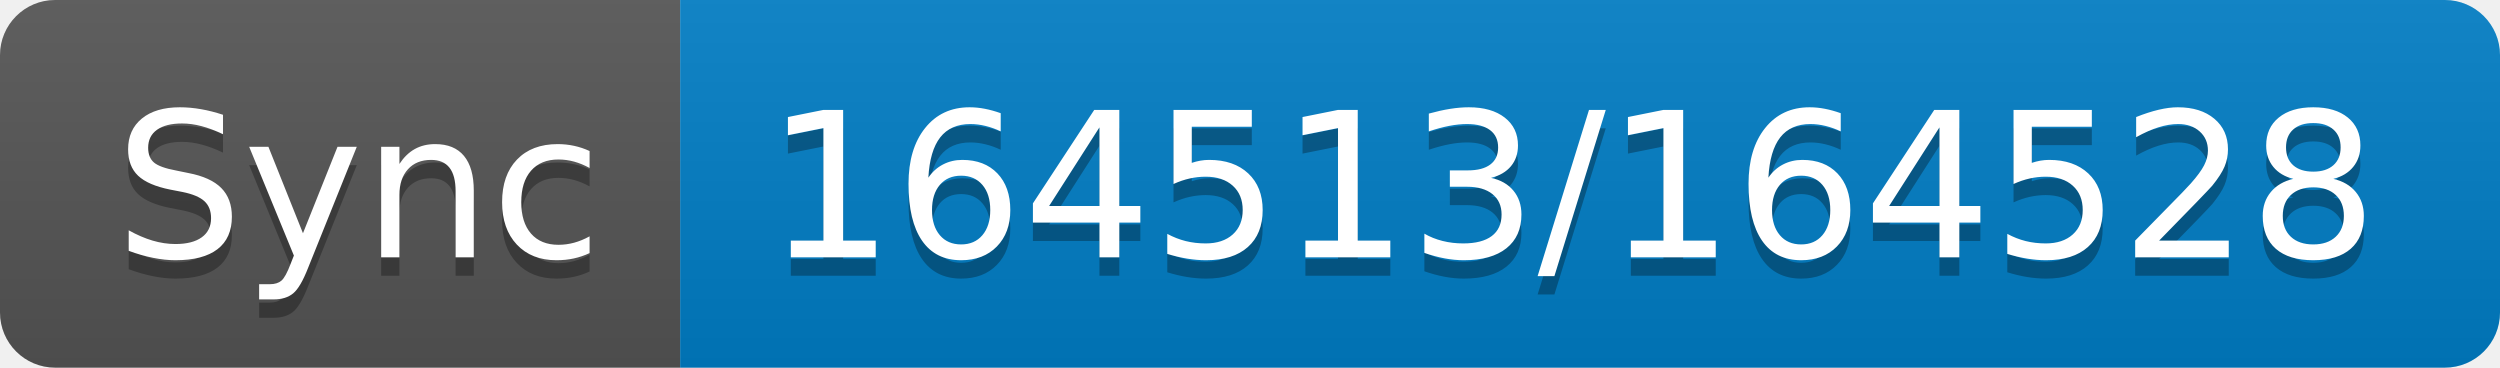
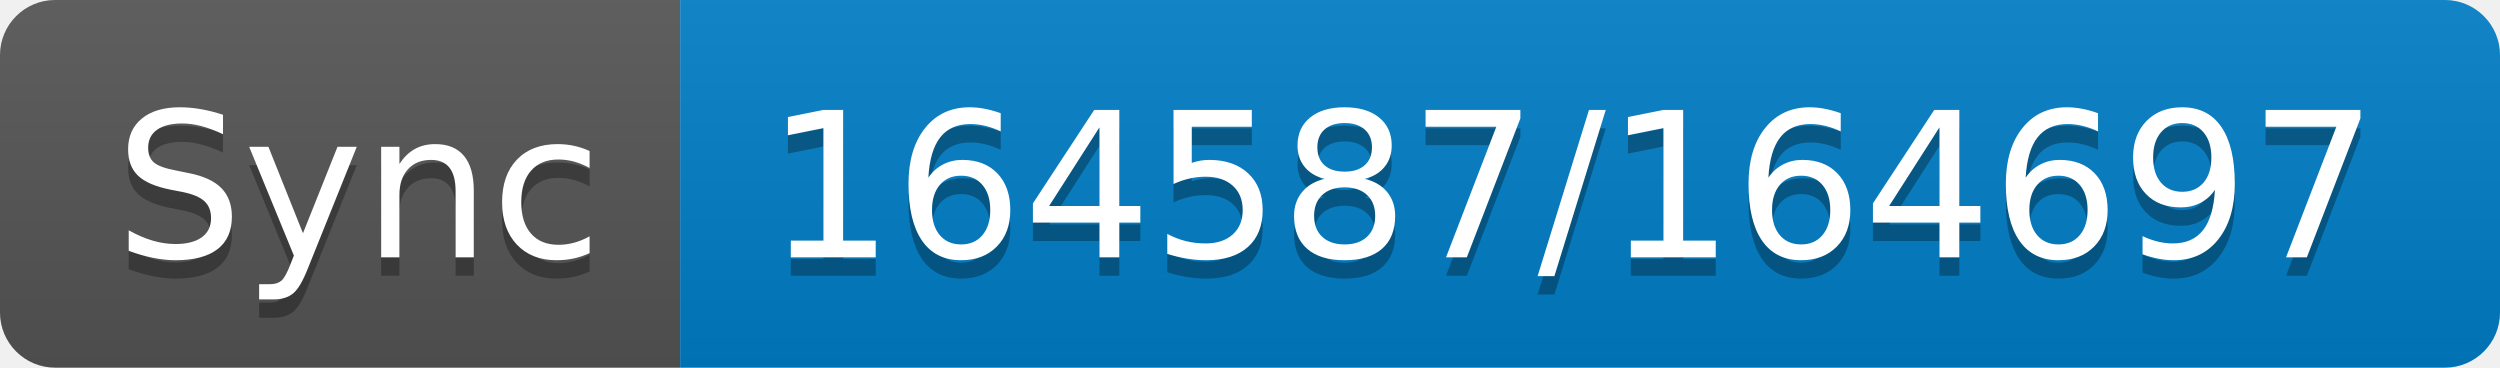
- <svg xmlns="http://www.w3.org/2000/svg" width="136" height="20" role="img" aria-label="Sync: 164513/164528">
+ <svg xmlns="http://www.w3.org/2000/svg" width="136" height="20" role="img" aria-label="Sync: 164587/164697">
  <linearGradient id="s" x2="0" y2="100%">
    <stop offset="0" stop-color="#bbb" stop-opacity=".1" />
    <stop offset="1" stop-opacity=".1" />
  </linearGradient>
  <clipPath id="r">
    <rect width="136" height="20" rx="3" fill="#fff" />
  </clipPath>
  <g clip-path="url(#r)">
    <rect width="37" height="20" fill="#555" />
    <rect x="37" width="99" height="20" fill="#007ec6" />
    <rect width="136" height="20" fill="url(#s)" />
  </g>
  <g fill="#fff" text-anchor="middle" font-family="Verdana,Geneva,DejaVu Sans,sans-serif" text-rendering="geometricPrecision" font-size="110">
    <text aria-hidden="true" x="195" y="150" fill="#010101" fill-opacity=".3" transform="scale(.1)" textLength="270">Sync</text>
    <text x="195" y="140" transform="scale(.1)" fill="#fff" textLength="270">Sync</text>
-     <text aria-hidden="true" x="855" y="150" fill="#010101" fill-opacity=".3" transform="scale(.1)" textLength="890">164513/164528</text>
-     <text x="855" y="140" transform="scale(.1)" fill="#fff" textLength="890">164513/164528</text>
+     <text aria-hidden="true" x="855" y="150" fill="#010101" fill-opacity=".3" transform="scale(.1)" textLength="890">164587/164697</text>
+     <text x="855" y="140" transform="scale(.1)" fill="#fff" textLength="890">164587/164697</text>
  </g>
</svg>
